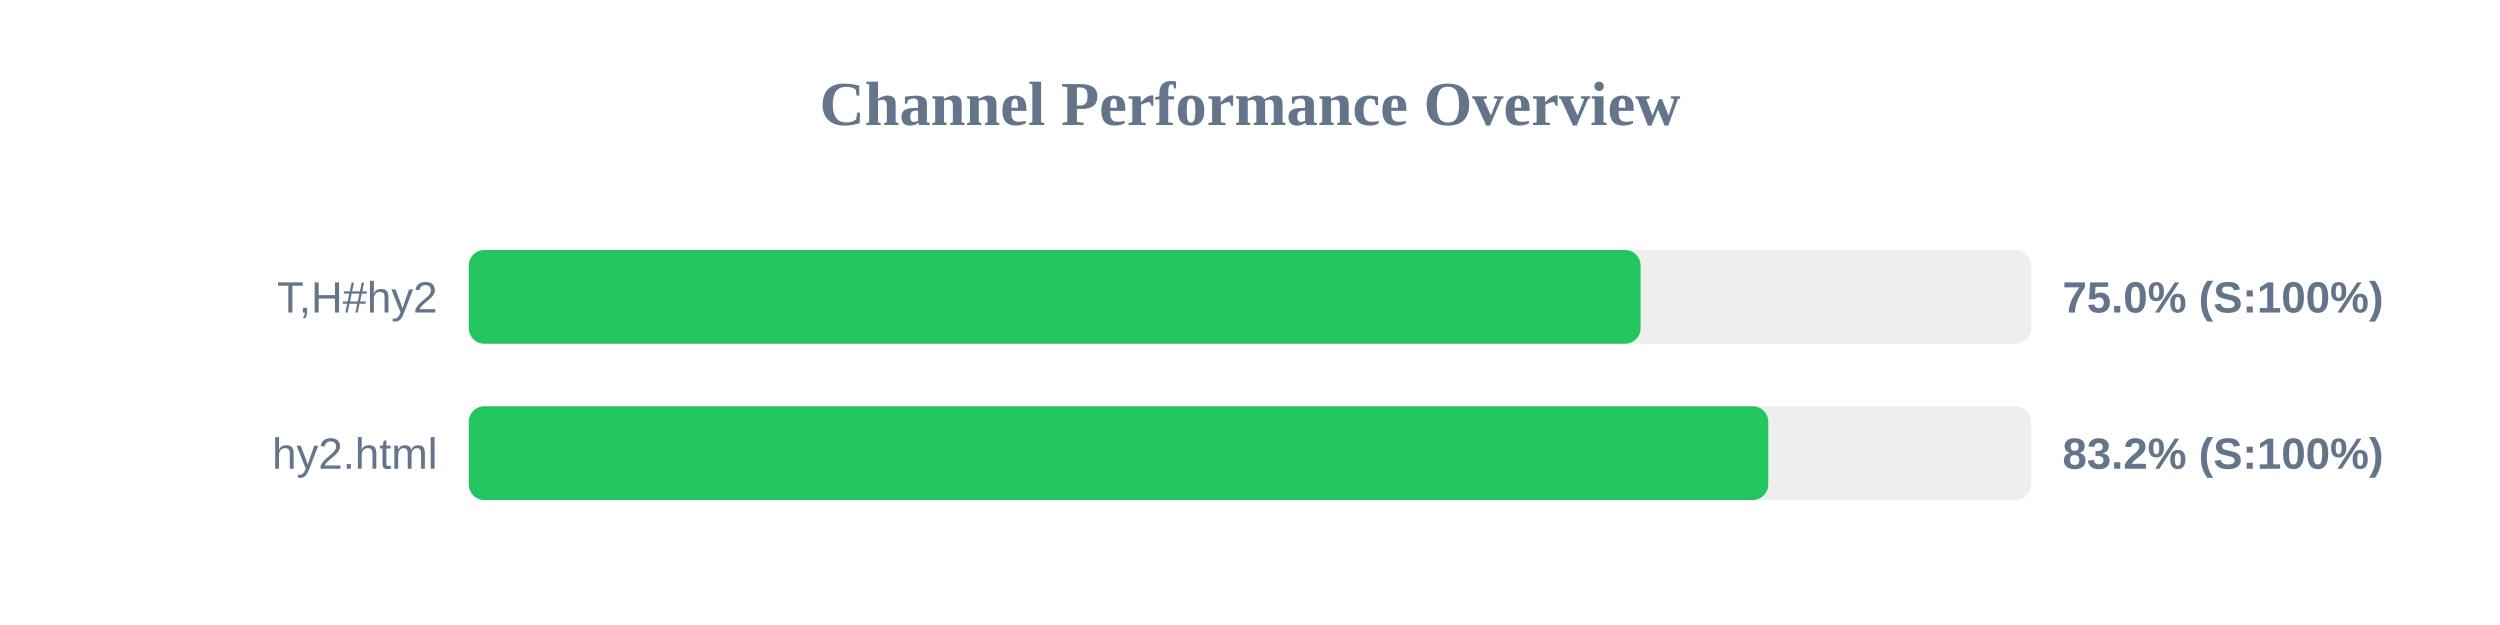
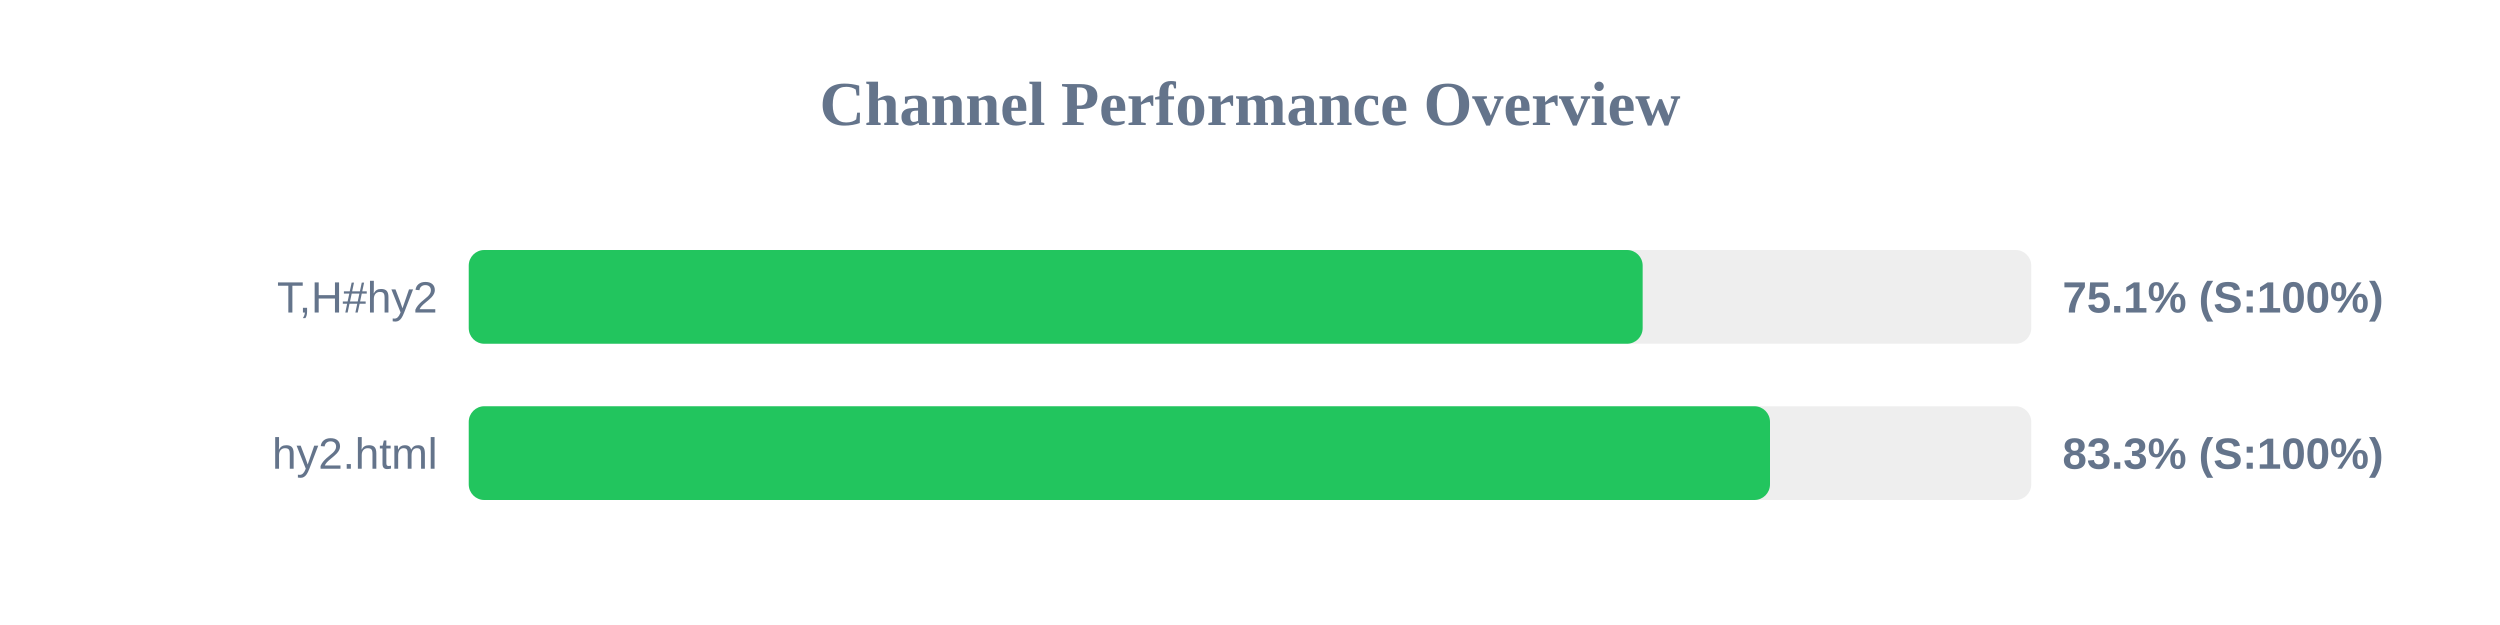
<svg xmlns="http://www.w3.org/2000/svg" width="800" height="200" version="1.1">
  <style>
        .row { font: 14px Arial; fill: #64748b; }
        .score { font: bold 14px Arial; fill: #64748b; }
    </style>
  <text x="400" y="40" text-anchor="middle" font-size="20px" font-weight="bold" fill="#64748b">Channel Performance Overview</text>
  <rect x="150" y="80" width="500" height="30" fill="#eee" rx="5" />
-   <rect x="150" y="80" width="375.0" height="30" fill="#22c55e" rx="5" />
+   <rect x="150" y="80" width="375.65" height="30" fill="#22c55e" rx="5" />
  <text x="140" y="100" text-anchor="end" class="row">T,H#hy2</text>
-   <text x="660" y="100" text-anchor="start" class="score">75.0% (S:100%)</text>
+   <text x="660" y="100" text-anchor="start" class="score">75.1% (S:100%)</text>
  <rect x="150" y="130" width="500" height="30" fill="#eee" rx="5" />
-   <rect x="150" y="130" width="415.85" height="30" fill="#22c55e" rx="5" />
+   <rect x="150" y="130" width="416.4" height="30" fill="#22c55e" rx="5" />
  <text x="140" y="150" text-anchor="end" class="row">hy2.html</text>
-   <text x="660" y="150" text-anchor="start" class="score">83.2% (S:100%)</text>
+   <text x="660" y="150" text-anchor="start" class="score">83.3% (S:100%)</text>
</svg>
